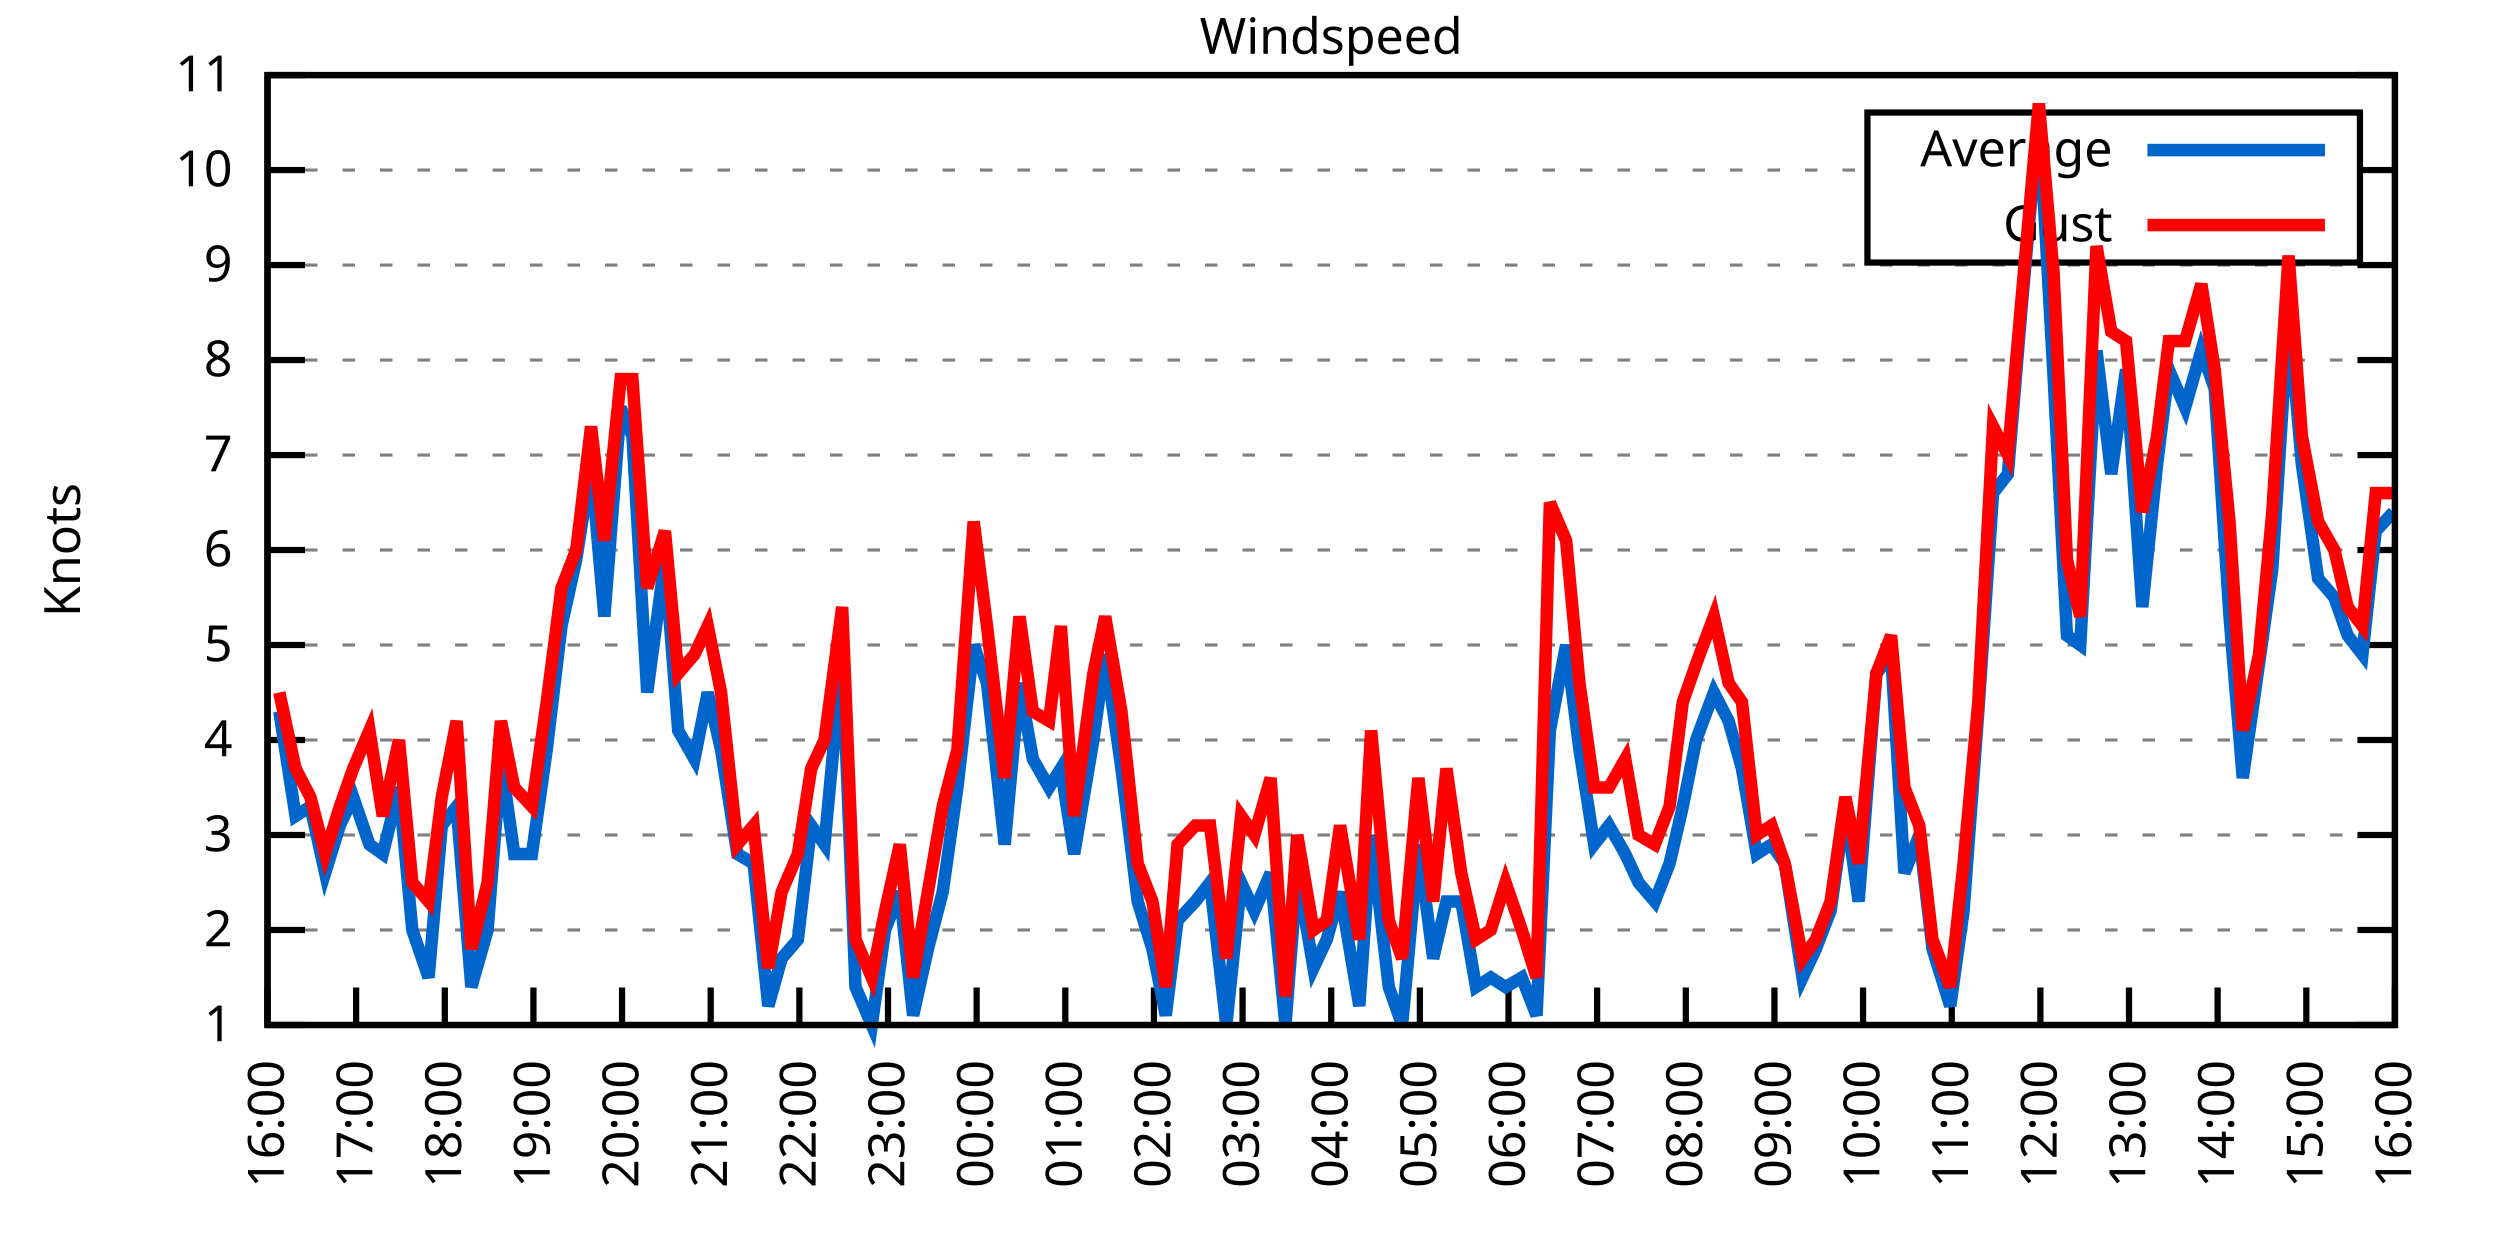
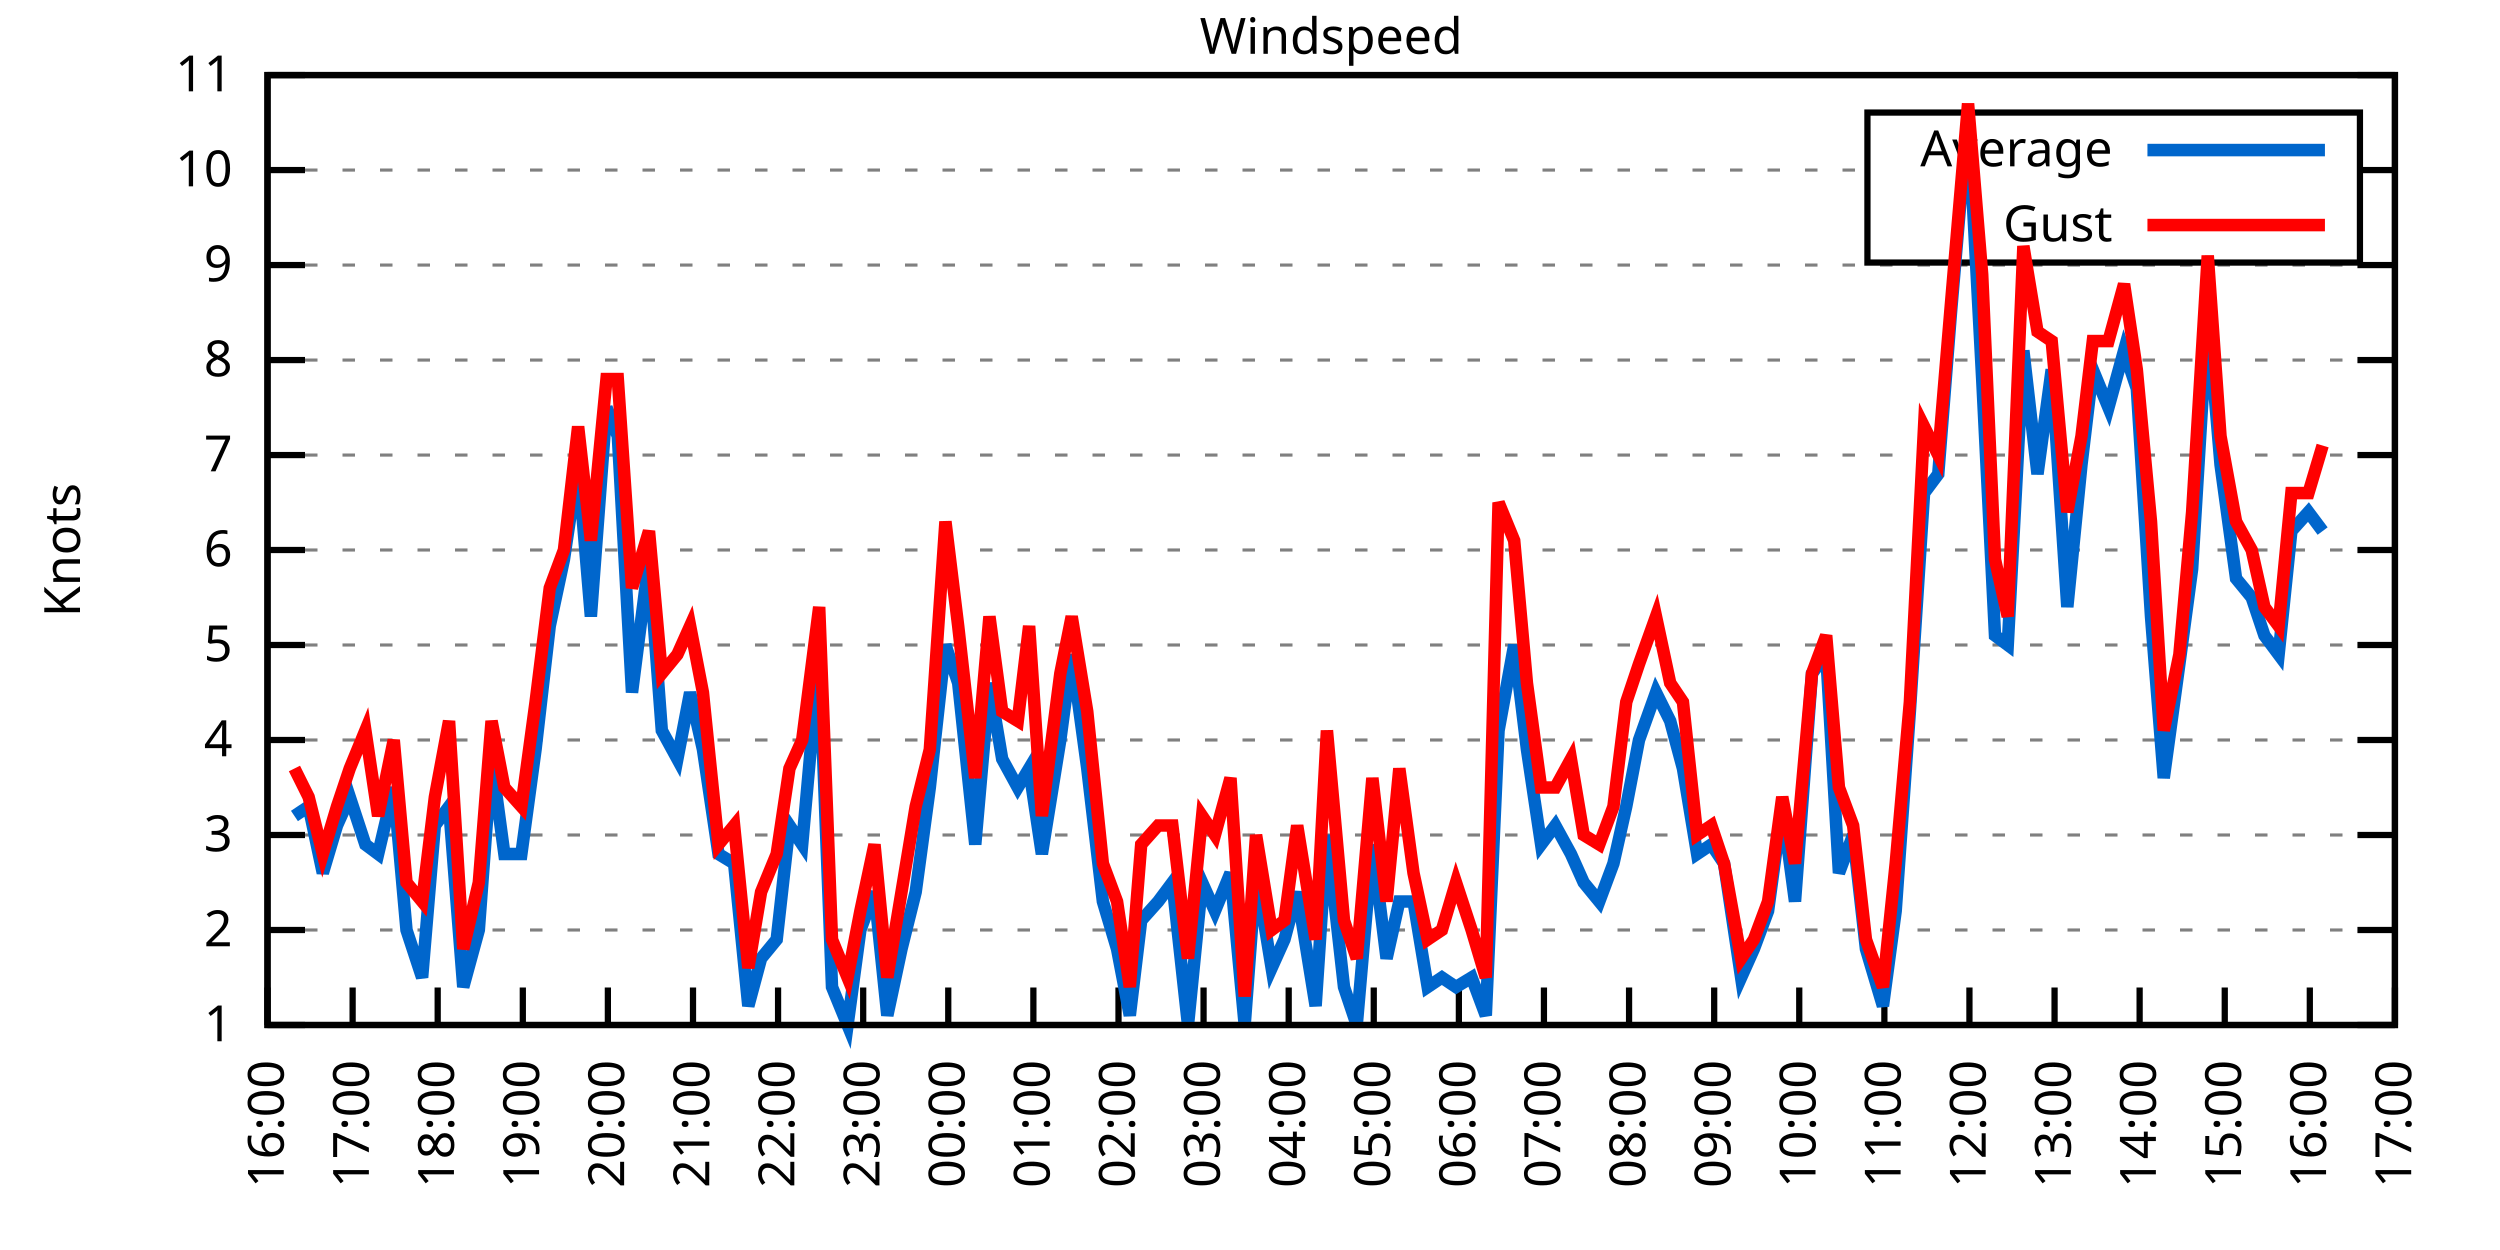
<svg xmlns="http://www.w3.org/2000/svg" xmlns:xlink="http://www.w3.org/1999/xlink" width="400" height="200" viewBox="0 0 400 200">
  <g id="gnuplot_canvas">
    <rect x="0" y="0" width="400" height="200" fill="none" />
    <defs>
      <circle id="gpDot" r="0.5" stroke-width="0.5" stroke="currentColor" />
      <path id="gpPt0" stroke-width="0.333" stroke="currentColor" d="M-1,0 h2 M0,-1 v2" />
      <path id="gpPt1" stroke-width="0.333" stroke="currentColor" d="M-1,-1 L1,1 M1,-1 L-1,1" />
      <path id="gpPt2" stroke-width="0.333" stroke="currentColor" d="M-1,0 L1,0 M0,-1 L0,1 M-1,-1 L1,1 M-1,1 L1,-1" />
      <rect id="gpPt3" stroke-width="0.333" stroke="currentColor" x="-1" y="-1" width="2" height="2" />
      <rect id="gpPt4" stroke-width="0.333" stroke="currentColor" fill="currentColor" x="-1" y="-1" width="2" height="2" />
      <circle id="gpPt5" stroke-width="0.333" stroke="currentColor" cx="0" cy="0" r="1" />
      <use xlink:href="#gpPt5" id="gpPt6" fill="currentColor" stroke="none" />
      <path id="gpPt7" stroke-width="0.333" stroke="currentColor" d="M0,-1.33 L-1.33,0.67 L1.33,0.67 z" />
      <use xlink:href="#gpPt7" id="gpPt8" fill="currentColor" stroke="none" />
      <use xlink:href="#gpPt7" id="gpPt9" stroke="currentColor" transform="rotate(180)" />
      <use xlink:href="#gpPt9" id="gpPt10" fill="currentColor" stroke="none" />
      <use xlink:href="#gpPt3" id="gpPt11" stroke="currentColor" transform="rotate(45)" />
      <use xlink:href="#gpPt11" id="gpPt12" fill="currentColor" stroke="none" />
      <path id="gpPt13" stroke-width="0.333" stroke="currentColor" d="M0,1.330 L1.265,0.411 L0.782,-1.067 L-0.782,-1.076 L-1.265,0.411 z" />
      <use xlink:href="#gpPt13" id="gpPt14" fill="currentColor" stroke="none" />
      <filter id="textbox" filterUnits="objectBoundingBox" x="0" y="0" height="1" width="1">
        <feFlood flood-color="white" flood-opacity="1" result="bgnd" />
        <feComposite in="SourceGraphic" in2="bgnd" operator="atop" />
      </filter>
      <filter id="greybox" filterUnits="objectBoundingBox" x="0" y="0" height="1" width="1">
        <feFlood flood-color="lightgrey" flood-opacity="1" result="grey" />
        <feComposite in="SourceGraphic" in2="grey" operator="atop" />
      </filter>
    </defs>
    <g fill="none" color="white" stroke="currentColor" stroke-width="1.00" stroke-linecap="butt" stroke-linejoin="miter">
</g>
    <g fill="none" color="black" stroke="currentColor" stroke-width="1.00" stroke-linecap="butt" stroke-linejoin="miter">
      <g stroke="none" shape-rendering="crispEdges">
        <polygon fill="rgb(255, 255, 255)" points="42.80,164.00 383.18,164.00 383.18,12.02 42.80,12.02 " />
      </g>
    </g>
    <g fill="none" color="black" stroke="currentColor" stroke-width="1.00" stroke-linecap="butt" stroke-linejoin="miter">
</g>
    <g fill="none" color="black" stroke="black" stroke-width="0.50" stroke-linecap="butt" stroke-linejoin="miter">
</g>
    <g fill="none" color="gray" stroke="currentColor" stroke-width="0.50" stroke-linecap="butt" stroke-linejoin="miter">
      <path stroke="gray" stroke-dasharray="2,4" class="gridline" d="M42.80,164.00 L383.19,164.00  " />
    </g>
    <g fill="none" color="gray" stroke="gray" stroke-width="1.00" stroke-linecap="butt" stroke-linejoin="miter">
</g>
    <g fill="none" color="black" stroke="currentColor" stroke-width="1.00" stroke-linecap="butt" stroke-linejoin="miter">
      <path stroke="black" d="M42.80,164.00 L48.80,164.00 M383.19,164.00 L377.19,164.00  " />
      <g transform="translate(37.20,166.60)" stroke="none" fill="black" font-family="Sans" font-size="8.00" text-anchor="end">
        <text>
          <tspan font-family="Sans"> 1</tspan>
        </text>
      </g>
    </g>
    <g fill="none" color="black" stroke="currentColor" stroke-width="1.00" stroke-linecap="butt" stroke-linejoin="miter">
</g>
    <g fill="none" color="black" stroke="black" stroke-width="0.50" stroke-linecap="butt" stroke-linejoin="miter">
</g>
    <g fill="none" color="gray" stroke="currentColor" stroke-width="0.50" stroke-linecap="butt" stroke-linejoin="miter">
      <path stroke="gray" stroke-dasharray="2,4" class="gridline" d="M42.80,148.80 L383.19,148.80  " />
    </g>
    <g fill="none" color="gray" stroke="gray" stroke-width="1.00" stroke-linecap="butt" stroke-linejoin="miter">
</g>
    <g fill="none" color="black" stroke="currentColor" stroke-width="1.00" stroke-linecap="butt" stroke-linejoin="miter">
      <path stroke="black" d="M42.80,148.80 L48.80,148.80 M383.19,148.80 L377.19,148.80  " />
      <g transform="translate(37.20,151.40)" stroke="none" fill="black" font-family="Sans" font-size="8.00" text-anchor="end">
        <text>
          <tspan font-family="Sans"> 2</tspan>
        </text>
      </g>
    </g>
    <g fill="none" color="black" stroke="currentColor" stroke-width="1.00" stroke-linecap="butt" stroke-linejoin="miter">
</g>
    <g fill="none" color="black" stroke="black" stroke-width="0.50" stroke-linecap="butt" stroke-linejoin="miter">
</g>
    <g fill="none" color="gray" stroke="currentColor" stroke-width="0.50" stroke-linecap="butt" stroke-linejoin="miter">
      <path stroke="gray" stroke-dasharray="2,4" class="gridline" d="M42.80,133.60 L383.19,133.60  " />
    </g>
    <g fill="none" color="gray" stroke="gray" stroke-width="1.00" stroke-linecap="butt" stroke-linejoin="miter">
</g>
    <g fill="none" color="black" stroke="currentColor" stroke-width="1.00" stroke-linecap="butt" stroke-linejoin="miter">
      <path stroke="black" d="M42.80,133.60 L48.80,133.60 M383.19,133.60 L377.19,133.60  " />
      <g transform="translate(37.20,136.20)" stroke="none" fill="black" font-family="Sans" font-size="8.00" text-anchor="end">
        <text>
          <tspan font-family="Sans"> 3</tspan>
        </text>
      </g>
    </g>
    <g fill="none" color="black" stroke="currentColor" stroke-width="1.00" stroke-linecap="butt" stroke-linejoin="miter">
</g>
    <g fill="none" color="black" stroke="black" stroke-width="0.50" stroke-linecap="butt" stroke-linejoin="miter">
</g>
    <g fill="none" color="gray" stroke="currentColor" stroke-width="0.50" stroke-linecap="butt" stroke-linejoin="miter">
      <path stroke="gray" stroke-dasharray="2,4" class="gridline" d="M42.80,118.40 L383.19,118.40  " />
    </g>
    <g fill="none" color="gray" stroke="gray" stroke-width="1.00" stroke-linecap="butt" stroke-linejoin="miter">
</g>
    <g fill="none" color="black" stroke="currentColor" stroke-width="1.00" stroke-linecap="butt" stroke-linejoin="miter">
      <path stroke="black" d="M42.80,118.40 L48.80,118.40 M383.19,118.40 L377.19,118.40  " />
      <g transform="translate(37.20,121.00)" stroke="none" fill="black" font-family="Sans" font-size="8.00" text-anchor="end">
        <text>
          <tspan font-family="Sans"> 4</tspan>
        </text>
      </g>
    </g>
    <g fill="none" color="black" stroke="currentColor" stroke-width="1.00" stroke-linecap="butt" stroke-linejoin="miter">
</g>
    <g fill="none" color="black" stroke="black" stroke-width="0.50" stroke-linecap="butt" stroke-linejoin="miter">
</g>
    <g fill="none" color="gray" stroke="currentColor" stroke-width="0.50" stroke-linecap="butt" stroke-linejoin="miter">
      <path stroke="gray" stroke-dasharray="2,4" class="gridline" d="M42.80,103.20 L383.19,103.20  " />
    </g>
    <g fill="none" color="gray" stroke="gray" stroke-width="1.00" stroke-linecap="butt" stroke-linejoin="miter">
</g>
    <g fill="none" color="black" stroke="currentColor" stroke-width="1.00" stroke-linecap="butt" stroke-linejoin="miter">
      <path stroke="black" d="M42.80,103.20 L48.80,103.20 M383.19,103.20 L377.19,103.20  " />
      <g transform="translate(37.20,105.80)" stroke="none" fill="black" font-family="Sans" font-size="8.00" text-anchor="end">
        <text>
          <tspan font-family="Sans"> 5</tspan>
        </text>
      </g>
    </g>
    <g fill="none" color="black" stroke="currentColor" stroke-width="1.00" stroke-linecap="butt" stroke-linejoin="miter">
</g>
    <g fill="none" color="black" stroke="black" stroke-width="0.50" stroke-linecap="butt" stroke-linejoin="miter">
</g>
    <g fill="none" color="gray" stroke="currentColor" stroke-width="0.50" stroke-linecap="butt" stroke-linejoin="miter">
      <path stroke="gray" stroke-dasharray="2,4" class="gridline" d="M42.80,88.00 L383.19,88.00  " />
    </g>
    <g fill="none" color="gray" stroke="gray" stroke-width="1.00" stroke-linecap="butt" stroke-linejoin="miter">
</g>
    <g fill="none" color="black" stroke="currentColor" stroke-width="1.00" stroke-linecap="butt" stroke-linejoin="miter">
      <path stroke="black" d="M42.80,88.00 L48.80,88.00 M383.19,88.00 L377.19,88.00  " />
      <g transform="translate(37.20,90.60)" stroke="none" fill="black" font-family="Sans" font-size="8.00" text-anchor="end">
        <text>
          <tspan font-family="Sans"> 6</tspan>
        </text>
      </g>
    </g>
    <g fill="none" color="black" stroke="currentColor" stroke-width="1.00" stroke-linecap="butt" stroke-linejoin="miter">
</g>
    <g fill="none" color="black" stroke="black" stroke-width="0.50" stroke-linecap="butt" stroke-linejoin="miter">
</g>
    <g fill="none" color="gray" stroke="currentColor" stroke-width="0.50" stroke-linecap="butt" stroke-linejoin="miter">
      <path stroke="gray" stroke-dasharray="2,4" class="gridline" d="M42.80,72.81 L383.19,72.81  " />
    </g>
    <g fill="none" color="gray" stroke="gray" stroke-width="1.00" stroke-linecap="butt" stroke-linejoin="miter">
</g>
    <g fill="none" color="black" stroke="currentColor" stroke-width="1.00" stroke-linecap="butt" stroke-linejoin="miter">
      <path stroke="black" d="M42.80,72.81 L48.80,72.81 M383.19,72.81 L377.19,72.81  " />
      <g transform="translate(37.20,75.41)" stroke="none" fill="black" font-family="Sans" font-size="8.00" text-anchor="end">
        <text>
          <tspan font-family="Sans"> 7</tspan>
        </text>
      </g>
    </g>
    <g fill="none" color="black" stroke="currentColor" stroke-width="1.00" stroke-linecap="butt" stroke-linejoin="miter">
</g>
    <g fill="none" color="black" stroke="black" stroke-width="0.50" stroke-linecap="butt" stroke-linejoin="miter">
</g>
    <g fill="none" color="gray" stroke="currentColor" stroke-width="0.50" stroke-linecap="butt" stroke-linejoin="miter">
      <path stroke="gray" stroke-dasharray="2,4" class="gridline" d="M42.80,57.61 L383.19,57.61  " />
    </g>
    <g fill="none" color="gray" stroke="gray" stroke-width="1.00" stroke-linecap="butt" stroke-linejoin="miter">
</g>
    <g fill="none" color="black" stroke="currentColor" stroke-width="1.00" stroke-linecap="butt" stroke-linejoin="miter">
      <path stroke="black" d="M42.80,57.61 L48.80,57.61 M383.19,57.61 L377.19,57.61  " />
      <g transform="translate(37.20,60.21)" stroke="none" fill="black" font-family="Sans" font-size="8.00" text-anchor="end">
        <text>
          <tspan font-family="Sans"> 8</tspan>
        </text>
      </g>
    </g>
    <g fill="none" color="black" stroke="currentColor" stroke-width="1.00" stroke-linecap="butt" stroke-linejoin="miter">
</g>
    <g fill="none" color="black" stroke="black" stroke-width="0.50" stroke-linecap="butt" stroke-linejoin="miter">
</g>
    <g fill="none" color="gray" stroke="currentColor" stroke-width="0.50" stroke-linecap="butt" stroke-linejoin="miter">
      <path stroke="gray" stroke-dasharray="2,4" class="gridline" d="M42.80,42.41 L383.19,42.41  " />
    </g>
    <g fill="none" color="gray" stroke="gray" stroke-width="1.00" stroke-linecap="butt" stroke-linejoin="miter">
</g>
    <g fill="none" color="black" stroke="currentColor" stroke-width="1.00" stroke-linecap="butt" stroke-linejoin="miter">
      <path stroke="black" d="M42.80,42.41 L48.80,42.41 M383.19,42.41 L377.19,42.41  " />
      <g transform="translate(37.20,45.01)" stroke="none" fill="black" font-family="Sans" font-size="8.00" text-anchor="end">
        <text>
          <tspan font-family="Sans"> 9</tspan>
        </text>
      </g>
    </g>
    <g fill="none" color="black" stroke="currentColor" stroke-width="1.00" stroke-linecap="butt" stroke-linejoin="miter">
</g>
    <g fill="none" color="black" stroke="black" stroke-width="0.50" stroke-linecap="butt" stroke-linejoin="miter">
</g>
    <g fill="none" color="gray" stroke="currentColor" stroke-width="0.50" stroke-linecap="butt" stroke-linejoin="miter">
      <path stroke="gray" stroke-dasharray="2,4" class="gridline" d="M42.80,27.21 L298.79,27.21 M377.59,27.21 L383.19,27.21  " />
    </g>
    <g fill="none" color="gray" stroke="gray" stroke-width="1.00" stroke-linecap="butt" stroke-linejoin="miter">
</g>
    <g fill="none" color="black" stroke="currentColor" stroke-width="1.00" stroke-linecap="butt" stroke-linejoin="miter">
      <path stroke="black" d="M42.80,27.21 L48.80,27.21 M383.19,27.21 L377.19,27.21  " />
      <g transform="translate(37.20,29.81)" stroke="none" fill="black" font-family="Sans" font-size="8.00" text-anchor="end">
        <text>
          <tspan font-family="Sans"> 10</tspan>
        </text>
      </g>
    </g>
    <g fill="none" color="black" stroke="currentColor" stroke-width="1.00" stroke-linecap="butt" stroke-linejoin="miter">
</g>
    <g fill="none" color="black" stroke="black" stroke-width="0.50" stroke-linecap="butt" stroke-linejoin="miter">
</g>
    <g fill="none" color="gray" stroke="currentColor" stroke-width="0.50" stroke-linecap="butt" stroke-linejoin="miter">
      <path stroke="gray" stroke-dasharray="2,4" class="gridline" d="M42.80,12.01 L383.19,12.01  " />
    </g>
    <g fill="none" color="gray" stroke="gray" stroke-width="1.00" stroke-linecap="butt" stroke-linejoin="miter">
</g>
    <g fill="none" color="black" stroke="currentColor" stroke-width="1.00" stroke-linecap="butt" stroke-linejoin="miter">
      <path stroke="black" d="M42.80,12.01 L48.80,12.01 M383.19,12.01 L377.19,12.01  " />
      <g transform="translate(37.20,14.61)" stroke="none" fill="black" font-family="Sans" font-size="8.00" text-anchor="end">
        <text>
          <tspan font-family="Sans"> 11</tspan>
        </text>
      </g>
    </g>
    <g fill="none" color="black" stroke="currentColor" stroke-width="1.00" stroke-linecap="butt" stroke-linejoin="miter">
      <path stroke="black" d="M42.80,164.00 L42.80,158.00  " />
      <g transform="translate(45.40,169.60) rotate(270.00)" stroke="none" fill="black" font-family="Sans" font-size="8.00" text-anchor="end">
        <text>
          <tspan font-family="Sans">16:00</tspan>
        </text>
      </g>
    </g>
    <g fill="none" color="black" stroke="currentColor" stroke-width="1.00" stroke-linecap="butt" stroke-linejoin="miter">
-       <path stroke="black" d="M56.98,164.00 L56.98,158.00  " />
-       <g transform="translate(59.58,169.60) rotate(270.00)" stroke="none" fill="black" font-family="Sans" font-size="8.00" text-anchor="end">
+       <path stroke="black" d="M56.42,164.00 L56.42,158.00  " />
+       <g transform="translate(59.02,169.60) rotate(270.00)" stroke="none" fill="black" font-family="Sans" font-size="8.00" text-anchor="end">
        <text>
          <tspan font-family="Sans">17:00</tspan>
        </text>
      </g>
    </g>
    <g fill="none" color="black" stroke="currentColor" stroke-width="1.00" stroke-linecap="butt" stroke-linejoin="miter">
-       <path stroke="black" d="M71.17,164.00 L71.17,158.00  " />
-       <g transform="translate(73.77,169.60) rotate(270.00)" stroke="none" fill="black" font-family="Sans" font-size="8.00" text-anchor="end">
+       <path stroke="black" d="M70.03,164.00 L70.03,158.00  " />
+       <g transform="translate(72.63,169.60) rotate(270.00)" stroke="none" fill="black" font-family="Sans" font-size="8.00" text-anchor="end">
        <text>
          <tspan font-family="Sans">18:00</tspan>
        </text>
      </g>
    </g>
    <g fill="none" color="black" stroke="currentColor" stroke-width="1.00" stroke-linecap="butt" stroke-linejoin="miter">
-       <path stroke="black" d="M85.35,164.00 L85.35,158.00  " />
-       <g transform="translate(87.95,169.60) rotate(270.00)" stroke="none" fill="black" font-family="Sans" font-size="8.00" text-anchor="end">
+       <path stroke="black" d="M83.65,164.00 L83.65,158.00  " />
+       <g transform="translate(86.25,169.60) rotate(270.00)" stroke="none" fill="black" font-family="Sans" font-size="8.00" text-anchor="end">
        <text>
          <tspan font-family="Sans">19:00</tspan>
        </text>
      </g>
    </g>
    <g fill="none" color="black" stroke="currentColor" stroke-width="1.00" stroke-linecap="butt" stroke-linejoin="miter">
-       <path stroke="black" d="M99.53,164.00 L99.53,158.00  " />
-       <g transform="translate(102.13,169.60) rotate(270.00)" stroke="none" fill="black" font-family="Sans" font-size="8.00" text-anchor="end">
+       <path stroke="black" d="M97.26,164.00 L97.26,158.00  " />
+       <g transform="translate(99.86,169.60) rotate(270.00)" stroke="none" fill="black" font-family="Sans" font-size="8.00" text-anchor="end">
        <text>
          <tspan font-family="Sans">20:00</tspan>
        </text>
      </g>
    </g>
    <g fill="none" color="black" stroke="currentColor" stroke-width="1.00" stroke-linecap="butt" stroke-linejoin="miter">
-       <path stroke="black" d="M113.71,164.00 L113.71,158.00  " />
-       <g transform="translate(116.31,169.60) rotate(270.00)" stroke="none" fill="black" font-family="Sans" font-size="8.00" text-anchor="end">
+       <path stroke="black" d="M110.88,164.00 L110.88,158.00  " />
+       <g transform="translate(113.48,169.60) rotate(270.00)" stroke="none" fill="black" font-family="Sans" font-size="8.00" text-anchor="end">
        <text>
          <tspan font-family="Sans">21:00</tspan>
        </text>
      </g>
    </g>
    <g fill="none" color="black" stroke="currentColor" stroke-width="1.00" stroke-linecap="butt" stroke-linejoin="miter">
-       <path stroke="black" d="M127.90,164.00 L127.90,158.00  " />
-       <g transform="translate(130.50,169.60) rotate(270.00)" stroke="none" fill="black" font-family="Sans" font-size="8.00" text-anchor="end">
+       <path stroke="black" d="M124.49,164.00 L124.49,158.00  " />
+       <g transform="translate(127.09,169.60) rotate(270.00)" stroke="none" fill="black" font-family="Sans" font-size="8.00" text-anchor="end">
        <text>
          <tspan font-family="Sans">22:00</tspan>
        </text>
      </g>
    </g>
    <g fill="none" color="black" stroke="currentColor" stroke-width="1.00" stroke-linecap="butt" stroke-linejoin="miter">
-       <path stroke="black" d="M142.08,164.00 L142.08,158.00  " />
-       <g transform="translate(144.68,169.60) rotate(270.00)" stroke="none" fill="black" font-family="Sans" font-size="8.00" text-anchor="end">
+       <path stroke="black" d="M138.11,164.00 L138.11,158.00  " />
+       <g transform="translate(140.71,169.60) rotate(270.00)" stroke="none" fill="black" font-family="Sans" font-size="8.00" text-anchor="end">
        <text>
          <tspan font-family="Sans">23:00</tspan>
        </text>
      </g>
    </g>
    <g fill="none" color="black" stroke="currentColor" stroke-width="1.00" stroke-linecap="butt" stroke-linejoin="miter">
-       <path stroke="black" d="M156.26,164.00 L156.26,158.00  " />
-       <g transform="translate(158.86,169.60) rotate(270.00)" stroke="none" fill="black" font-family="Sans" font-size="8.00" text-anchor="end">
+       <path stroke="black" d="M151.72,164.00 L151.72,158.00  " />
+       <g transform="translate(154.32,169.60) rotate(270.00)" stroke="none" fill="black" font-family="Sans" font-size="8.00" text-anchor="end">
        <text>
          <tspan font-family="Sans">00:00</tspan>
        </text>
      </g>
    </g>
    <g fill="none" color="black" stroke="currentColor" stroke-width="1.00" stroke-linecap="butt" stroke-linejoin="miter">
-       <path stroke="black" d="M170.45,164.00 L170.45,158.00  " />
-       <g transform="translate(173.05,169.60) rotate(270.00)" stroke="none" fill="black" font-family="Sans" font-size="8.00" text-anchor="end">
+       <path stroke="black" d="M165.34,164.00 L165.34,158.00  " />
+       <g transform="translate(167.94,169.60) rotate(270.00)" stroke="none" fill="black" font-family="Sans" font-size="8.00" text-anchor="end">
        <text>
          <tspan font-family="Sans">01:00</tspan>
        </text>
      </g>
    </g>
    <g fill="none" color="black" stroke="currentColor" stroke-width="1.00" stroke-linecap="butt" stroke-linejoin="miter">
-       <path stroke="black" d="M184.63,164.00 L184.63,158.00  " />
-       <g transform="translate(187.23,169.60) rotate(270.00)" stroke="none" fill="black" font-family="Sans" font-size="8.00" text-anchor="end">
+       <path stroke="black" d="M178.96,164.00 L178.96,158.00  " />
+       <g transform="translate(181.56,169.60) rotate(270.00)" stroke="none" fill="black" font-family="Sans" font-size="8.00" text-anchor="end">
        <text>
          <tspan font-family="Sans">02:00</tspan>
        </text>
      </g>
    </g>
    <g fill="none" color="black" stroke="currentColor" stroke-width="1.00" stroke-linecap="butt" stroke-linejoin="miter">
-       <path stroke="black" d="M198.81,164.00 L198.81,158.00  " />
-       <g transform="translate(201.41,169.60) rotate(270.00)" stroke="none" fill="black" font-family="Sans" font-size="8.00" text-anchor="end">
+       <path stroke="black" d="M192.57,164.00 L192.57,158.00  " />
+       <g transform="translate(195.17,169.60) rotate(270.00)" stroke="none" fill="black" font-family="Sans" font-size="8.00" text-anchor="end">
        <text>
          <tspan font-family="Sans">03:00</tspan>
        </text>
      </g>
    </g>
    <g fill="none" color="black" stroke="currentColor" stroke-width="1.00" stroke-linecap="butt" stroke-linejoin="miter">
-       <path stroke="black" d="M213.00,164.00 L213.00,158.00  " />
-       <g transform="translate(215.60,169.60) rotate(270.00)" stroke="none" fill="black" font-family="Sans" font-size="8.00" text-anchor="end">
+       <path stroke="black" d="M206.19,164.00 L206.19,158.00  " />
+       <g transform="translate(208.79,169.60) rotate(270.00)" stroke="none" fill="black" font-family="Sans" font-size="8.00" text-anchor="end">
        <text>
          <tspan font-family="Sans">04:00</tspan>
        </text>
      </g>
    </g>
    <g fill="none" color="black" stroke="currentColor" stroke-width="1.00" stroke-linecap="butt" stroke-linejoin="miter">
-       <path stroke="black" d="M227.18,164.00 L227.18,158.00  " />
-       <g transform="translate(229.78,169.60) rotate(270.00)" stroke="none" fill="black" font-family="Sans" font-size="8.00" text-anchor="end">
+       <path stroke="black" d="M219.80,164.00 L219.80,158.00  " />
+       <g transform="translate(222.40,169.60) rotate(270.00)" stroke="none" fill="black" font-family="Sans" font-size="8.00" text-anchor="end">
        <text>
          <tspan font-family="Sans">05:00</tspan>
        </text>
      </g>
    </g>
    <g fill="none" color="black" stroke="currentColor" stroke-width="1.00" stroke-linecap="butt" stroke-linejoin="miter">
-       <path stroke="black" d="M241.36,164.00 L241.36,158.00  " />
-       <g transform="translate(243.96,169.60) rotate(270.00)" stroke="none" fill="black" font-family="Sans" font-size="8.00" text-anchor="end">
+       <path stroke="black" d="M233.42,164.00 L233.42,158.00  " />
+       <g transform="translate(236.02,169.60) rotate(270.00)" stroke="none" fill="black" font-family="Sans" font-size="8.00" text-anchor="end">
        <text>
          <tspan font-family="Sans">06:00</tspan>
        </text>
      </g>
    </g>
    <g fill="none" color="black" stroke="currentColor" stroke-width="1.00" stroke-linecap="butt" stroke-linejoin="miter">
-       <path stroke="black" d="M255.54,164.00 L255.54,158.00  " />
-       <g transform="translate(258.14,169.60) rotate(270.00)" stroke="none" fill="black" font-family="Sans" font-size="8.00" text-anchor="end">
+       <path stroke="black" d="M247.03,164.00 L247.03,158.00  " />
+       <g transform="translate(249.63,169.60) rotate(270.00)" stroke="none" fill="black" font-family="Sans" font-size="8.00" text-anchor="end">
        <text>
          <tspan font-family="Sans">07:00</tspan>
        </text>
      </g>
    </g>
    <g fill="none" color="black" stroke="currentColor" stroke-width="1.00" stroke-linecap="butt" stroke-linejoin="miter">
-       <path stroke="black" d="M269.73,164.00 L269.73,158.00  " />
-       <g transform="translate(272.33,169.60) rotate(270.00)" stroke="none" fill="black" font-family="Sans" font-size="8.00" text-anchor="end">
+       <path stroke="black" d="M260.65,164.00 L260.65,158.00  " />
+       <g transform="translate(263.25,169.60) rotate(270.00)" stroke="none" fill="black" font-family="Sans" font-size="8.00" text-anchor="end">
        <text>
          <tspan font-family="Sans">08:00</tspan>
        </text>
      </g>
    </g>
    <g fill="none" color="black" stroke="currentColor" stroke-width="1.00" stroke-linecap="butt" stroke-linejoin="miter">
-       <path stroke="black" d="M283.91,164.00 L283.91,158.00  " />
-       <g transform="translate(286.51,169.60) rotate(270.00)" stroke="none" fill="black" font-family="Sans" font-size="8.00" text-anchor="end">
+       <path stroke="black" d="M274.27,164.00 L274.27,158.00  " />
+       <g transform="translate(276.87,169.60) rotate(270.00)" stroke="none" fill="black" font-family="Sans" font-size="8.00" text-anchor="end">
        <text>
          <tspan font-family="Sans">09:00</tspan>
        </text>
      </g>
    </g>
    <g fill="none" color="black" stroke="currentColor" stroke-width="1.00" stroke-linecap="butt" stroke-linejoin="miter">
-       <path stroke="black" d="M298.09,164.00 L298.09,158.00  " />
-       <g transform="translate(300.69,169.60) rotate(270.00)" stroke="none" fill="black" font-family="Sans" font-size="8.00" text-anchor="end">
+       <path stroke="black" d="M287.88,164.00 L287.88,158.00  " />
+       <g transform="translate(290.48,169.60) rotate(270.00)" stroke="none" fill="black" font-family="Sans" font-size="8.00" text-anchor="end">
        <text>
          <tspan font-family="Sans">10:00</tspan>
        </text>
      </g>
    </g>
    <g fill="none" color="black" stroke="currentColor" stroke-width="1.00" stroke-linecap="butt" stroke-linejoin="miter">
-       <path stroke="black" d="M312.28,164.00 L312.28,158.00  " />
-       <g transform="translate(314.88,169.60) rotate(270.00)" stroke="none" fill="black" font-family="Sans" font-size="8.00" text-anchor="end">
+       <path stroke="black" d="M301.50,164.00 L301.50,158.00  " />
+       <g transform="translate(304.10,169.60) rotate(270.00)" stroke="none" fill="black" font-family="Sans" font-size="8.00" text-anchor="end">
        <text>
          <tspan font-family="Sans">11:00</tspan>
        </text>
      </g>
    </g>
    <g fill="none" color="black" stroke="currentColor" stroke-width="1.00" stroke-linecap="butt" stroke-linejoin="miter">
-       <path stroke="black" d="M326.46,164.00 L326.46,158.00  " />
-       <g transform="translate(329.06,169.60) rotate(270.00)" stroke="none" fill="black" font-family="Sans" font-size="8.00" text-anchor="end">
+       <path stroke="black" d="M315.11,164.00 L315.11,158.00  " />
+       <g transform="translate(317.71,169.60) rotate(270.00)" stroke="none" fill="black" font-family="Sans" font-size="8.00" text-anchor="end">
        <text>
          <tspan font-family="Sans">12:00</tspan>
        </text>
      </g>
    </g>
    <g fill="none" color="black" stroke="currentColor" stroke-width="1.00" stroke-linecap="butt" stroke-linejoin="miter">
-       <path stroke="black" d="M340.64,164.00 L340.64,158.00  " />
-       <g transform="translate(343.24,169.60) rotate(270.00)" stroke="none" fill="black" font-family="Sans" font-size="8.00" text-anchor="end">
+       <path stroke="black" d="M328.73,164.00 L328.73,158.00  " />
+       <g transform="translate(331.33,169.60) rotate(270.00)" stroke="none" fill="black" font-family="Sans" font-size="8.00" text-anchor="end">
        <text>
          <tspan font-family="Sans">13:00</tspan>
        </text>
      </g>
    </g>
    <g fill="none" color="black" stroke="currentColor" stroke-width="1.00" stroke-linecap="butt" stroke-linejoin="miter">
-       <path stroke="black" d="M354.82,164.00 L354.82,158.00  " />
-       <g transform="translate(357.42,169.60) rotate(270.00)" stroke="none" fill="black" font-family="Sans" font-size="8.00" text-anchor="end">
+       <path stroke="black" d="M342.34,164.00 L342.34,158.00  " />
+       <g transform="translate(344.94,169.60) rotate(270.00)" stroke="none" fill="black" font-family="Sans" font-size="8.00" text-anchor="end">
        <text>
          <tspan font-family="Sans">14:00</tspan>
        </text>
      </g>
    </g>
    <g fill="none" color="black" stroke="currentColor" stroke-width="1.00" stroke-linecap="butt" stroke-linejoin="miter">
-       <path stroke="black" d="M369.01,164.00 L369.01,158.00  " />
-       <g transform="translate(371.61,169.60) rotate(270.00)" stroke="none" fill="black" font-family="Sans" font-size="8.00" text-anchor="end">
+       <path stroke="black" d="M355.96,164.00 L355.96,158.00  " />
+       <g transform="translate(358.56,169.60) rotate(270.00)" stroke="none" fill="black" font-family="Sans" font-size="8.00" text-anchor="end">
        <text>
          <tspan font-family="Sans">15:00</tspan>
+         </text>
+       </g>
+     </g>
+     <g fill="none" color="black" stroke="currentColor" stroke-width="1.00" stroke-linecap="butt" stroke-linejoin="miter">
+       <path stroke="black" d="M369.57,164.00 L369.57,158.00  " />
+       <g transform="translate(372.17,169.60) rotate(270.00)" stroke="none" fill="black" font-family="Sans" font-size="8.00" text-anchor="end">
+         <text>
+           <tspan font-family="Sans">16:00</tspan>
        </text>
      </g>
    </g>
    <g fill="none" color="black" stroke="currentColor" stroke-width="1.00" stroke-linecap="butt" stroke-linejoin="miter">
      <path stroke="black" d="M383.19,164.00 L383.19,158.00  " />
      <g transform="translate(385.79,169.60) rotate(270.00)" stroke="none" fill="black" font-family="Sans" font-size="8.00" text-anchor="end">
        <text>
-           <tspan font-family="Sans">16:00</tspan>
+           <tspan font-family="Sans">17:00</tspan>
        </text>
      </g>
    </g>
    <g fill="none" color="black" stroke="currentColor" stroke-width="1.00" stroke-linecap="butt" stroke-linejoin="miter">
</g>
    <g fill="none" color="black" stroke="currentColor" stroke-width="1.00" stroke-linecap="butt" stroke-linejoin="miter">
      <path stroke="black" d="M42.80,12.01 L42.80,164.00 L383.19,164.00 L383.19,12.01 L42.80,12.01 Z  " />
    </g>
    <g fill="none" color="black" stroke="currentColor" stroke-width="1.00" stroke-linecap="butt" stroke-linejoin="miter">
</g>
    <g fill="none" color="black" stroke="currentColor" stroke-width="1.00" stroke-linecap="butt" stroke-linejoin="miter">
      <path stroke="black" d="M298.79,42.01 L298.79,18.01 L377.59,18.01 L377.59,42.01 L298.79,42.01 Z  " />
    </g>
    <g id="Windspeed_plot_1">
      <g fill="none" color="white" stroke="black" stroke-width="2.00" stroke-linecap="butt" stroke-linejoin="miter">
</g>
      <g fill="none" color="black" stroke="currentColor" stroke-width="2.00" stroke-linecap="butt" stroke-linejoin="miter">
        <g transform="translate(337.99,26.61)" stroke="none" fill="black" font-family="Sans" font-size="8.00" text-anchor="end">
          <text>
            <tspan font-family="Sans">Average</tspan>
          </text>
        </g>
      </g>
      <g fill="none" color="black" stroke="currentColor" stroke-width="2.00" stroke-linecap="butt" stroke-linejoin="miter">
-         <path stroke="rgb(  0, 102, 204)" d="M343.59,24.01 L371.99,24.01 M44.69,113.84 L47.29,130.56 L49.66,129.04 L52.02,139.68 L54.38,132.08 L56.51,127.52   L59.11,135.12 L61.24,136.64 L63.84,126.00 L65.97,148.80 L68.57,156.40 L70.69,132.08 L73.06,129.04 L75.42,157.92   L78.02,148.80 L80.15,121.44 L82.28,136.64 L85.11,136.64 L87.48,119.92 L89.84,100.16 L92.20,89.52 L94.57,74.33   L96.70,98.64 L99.30,65.21 L101.19,69.77 L103.55,110.80 L106.39,89.52 L108.51,116.88 L111.11,121.44 L113.24,110.80   L115.37,119.92 L117.97,136.64 L120.57,138.16 L122.93,160.96 L125.06,153.36 L127.66,150.32 L129.79,132.08 L131.92,135.12   L134.75,104.72 L136.88,157.92 L139.48,164.00 L141.61,148.80 L143.97,142.72 L146.10,162.48 L148.46,151.84 L150.83,142.72   L153.19,126.00 L155.79,103.20 L157.92,109.28 L160.75,135.12 L163.12,109.28 L165.25,121.44 L167.85,126.00 L169.74,122.96   L171.86,136.64 L174.94,118.40 L176.83,104.72 L179.43,122.96 L182.03,144.24 L184.39,151.84 L186.52,162.48 L188.41,147.28   L191.25,144.24 L193.61,141.20 L196.21,164.00 L198.58,141.20 L200.70,145.76 L203.30,139.68 L205.67,164.00 L207.56,139.68   L210.16,154.88 L212.29,150.32 L214.41,142.72 L217.49,160.96 L219.38,133.60 L222.21,157.92 L224.34,164.00 L226.94,135.12   L229.31,153.36 L231.43,144.24 L233.80,144.24 L236.16,157.92 L238.52,156.40 L240.89,157.92 L243.49,156.40 L245.85,162.48   L247.98,116.88 L250.58,103.20 L252.71,119.92 L255.07,135.12 L257.43,132.08 L260.04,136.64 L262.16,141.20 L264.76,144.24   L267.13,138.16 L269.25,129.04 L271.38,118.40 L274.22,110.80 L276.58,115.36 L278.71,122.96 L281.07,136.64 L283.44,135.12   L285.56,138.16 L288.40,156.40 L290.53,151.84 L292.89,145.76 L295.26,129.04 L297.38,144.24 L300.22,107.76 L302.58,104.72   L304.71,139.68 L307.08,133.60 L309.20,151.84 L312.04,160.96 L314.17,145.76 L316.53,113.84 L318.89,78.89 L321.26,75.85   L323.39,50.01 L326.22,18.09 L328.59,60.65 L330.71,101.68 L332.84,103.20 L335.44,56.09 L337.80,75.85 L340.17,59.13   L342.77,97.12 L345.13,74.33 L347.02,59.13 L349.62,65.21 L352.22,56.09 L354.35,62.17 L356.72,98.64 L358.84,124.48   L361.44,106.24 L363.57,91.04 L366.17,50.01 L368.30,74.33 L370.90,92.56 L373.50,95.60 L375.63,101.68 L377.99,104.72   L380.12,84.97 L382.95,81.93  " />
+         <path stroke="rgb(  0, 102, 204)" d="M343.59,24.01 L371.99,24.01 M47.11,130.56 L49.38,129.04 L51.65,139.68 L53.92,132.08 L55.96,127.52 L58.46,135.12   L60.50,136.64 L63.00,126.00 L65.04,148.80 L67.54,156.40 L69.58,132.08 L71.85,129.04 L74.12,157.92 L76.61,148.80   L78.65,121.44 L80.70,136.64 L83.42,136.64 L85.69,119.92 L87.96,100.16 L90.23,89.52 L92.50,74.33 L94.54,98.64   L97.04,65.21 L98.85,69.77 L101.12,110.80 L103.84,89.52 L105.89,116.88 L108.38,121.44 L110.42,110.80 L112.47,119.92   L114.96,136.64 L117.46,138.16 L119.73,160.96 L121.77,153.36 L124.27,150.32 L126.31,132.08 L128.35,135.12 L131.07,104.72   L133.12,157.92 L135.61,164.00 L137.66,148.80 L139.92,142.72 L141.97,162.48 L144.24,151.84 L146.51,142.72 L148.77,126.00   L151.27,103.20 L153.31,109.28 L156.04,135.12 L158.31,109.28 L160.35,121.44 L162.84,126.00 L164.66,122.96 L166.70,136.64   L169.65,118.40 L171.47,104.72 L173.96,122.96 L176.46,144.24 L178.73,151.84 L180.77,162.48 L182.59,147.28 L185.31,144.24   L187.58,141.20 L190.08,164.00 L192.34,141.20 L194.39,145.76 L196.88,139.68 L199.15,164.00 L200.97,139.68 L203.46,154.88   L205.51,150.32 L207.55,142.72 L210.50,160.96 L212.31,133.60 L215.04,157.92 L217.08,164.00 L219.58,135.12 L221.85,153.36   L223.89,144.24 L226.16,144.24 L228.43,157.92 L230.70,156.40 L232.96,157.92 L235.46,156.40 L237.73,162.48 L239.77,116.88   L242.27,103.20 L244.31,119.92 L246.58,135.12 L248.85,132.08 L251.35,136.64 L253.39,141.20 L255.88,144.24 L258.15,138.16   L260.20,129.04 L262.24,118.40 L264.96,110.80 L267.23,115.36 L269.27,122.96 L271.54,136.64 L273.81,135.12 L275.85,138.16   L278.58,156.40 L280.62,151.84 L282.89,145.76 L285.16,129.04 L287.20,144.24 L289.92,107.76 L292.19,104.72 L294.23,139.68   L296.50,133.60 L298.55,151.84 L301.27,160.96 L303.31,145.76 L305.58,113.84 L307.85,78.89 L310.12,75.85 L312.16,50.01   L314.89,18.09 L317.15,60.65 L319.20,101.68 L321.24,103.20 L323.74,56.09 L326.00,75.85 L328.27,59.13 L330.77,97.12   L333.04,74.33 L334.85,59.13 L337.35,65.21 L339.85,56.09 L341.89,62.17 L344.16,98.64 L346.20,124.48 L348.70,106.24   L350.74,91.04 L353.24,50.01 L355.28,74.33 L357.77,92.56 L360.27,95.60 L362.31,101.68 L364.58,104.72 L366.62,84.97   L369.35,81.93 L371.62,84.97  " />
      </g>
    </g>
    <g id="Windspeed_plot_2">
      <g fill="none" color="black" stroke="currentColor" stroke-width="2.00" stroke-linecap="butt" stroke-linejoin="miter">
        <g transform="translate(337.99,38.61)" stroke="none" fill="black" font-family="Sans" font-size="8.00" text-anchor="end">
          <text>
            <tspan font-family="Sans">Gust</tspan>
          </text>
        </g>
      </g>
      <g fill="none" color="black" stroke="currentColor" stroke-width="2.00" stroke-linecap="butt" stroke-linejoin="miter">
-         <path stroke="rgb(255,   0,   0)" d="M343.59,36.01 L371.99,36.01 M44.69,110.80 L47.29,122.96 L49.66,127.52 L52.02,136.64 L54.38,129.04 L56.51,122.96   L59.11,116.88 L61.24,130.56 L63.84,118.40 L65.97,141.20 L68.57,144.24 L70.69,127.52 L73.06,115.36 L75.42,151.84   L78.02,141.20 L80.15,115.36 L82.28,126.00 L85.11,129.04 L87.48,112.32 L89.84,94.08 L92.20,88.00 L94.57,68.25   L96.70,86.49 L99.30,60.65 L101.19,60.65 L103.55,94.08 L106.39,84.97 L108.51,107.76 L111.11,104.72 L113.24,100.16   L115.37,110.80 L117.97,135.12 L120.57,132.08 L122.93,154.88 L125.06,142.72 L127.66,136.64 L129.79,122.96 L131.92,118.40   L134.75,97.12 L136.88,150.32 L139.48,156.40 L141.61,145.76 L143.97,135.12 L146.10,156.40 L148.46,142.72 L150.83,129.04   L153.19,119.92 L155.79,83.45 L157.92,100.16 L160.75,124.48 L163.12,98.64 L165.25,113.84 L167.85,115.36 L169.74,100.16   L171.86,130.56 L174.94,107.76 L176.83,98.64 L179.43,113.84 L182.03,138.16 L184.39,144.24 L186.52,157.92 L188.41,135.12   L191.25,132.08 L193.61,132.08 L196.21,153.36 L198.58,130.56 L200.70,133.60 L203.30,124.48 L205.67,159.44 L207.56,133.60   L210.16,148.80 L212.29,147.28 L214.41,132.08 L217.49,150.32 L219.38,116.88 L222.21,147.28 L224.34,153.36 L226.94,124.48   L229.31,144.24 L231.43,122.96 L233.80,139.68 L236.16,150.32 L238.52,148.80 L240.89,141.20 L243.49,148.80 L245.85,156.40   L247.98,80.41 L250.58,86.49 L252.71,109.28 L255.07,126.00 L257.43,126.00 L260.04,121.44 L262.16,133.60 L264.76,135.12   L267.13,129.04 L269.25,112.32 L271.38,106.24 L274.22,98.64 L276.58,109.28 L278.71,112.32 L281.07,133.60 L283.44,132.08   L285.56,138.16 L288.40,153.36 L290.53,150.32 L292.89,144.24 L295.26,127.52 L297.38,138.16 L300.22,107.76 L302.58,101.68   L304.71,126.00 L307.08,132.08 L309.20,150.32 L312.04,157.92 L314.17,138.16 L316.53,112.32 L318.89,68.25 L321.26,72.81   L323.39,48.49 L326.22,16.57 L328.59,43.93 L330.71,89.52 L332.84,98.64 L335.44,39.37 L337.80,53.05 L340.17,54.57   L342.77,81.93 L345.13,69.77 L347.02,54.57 L349.62,54.57 L352.22,45.45 L354.35,59.13 L356.72,83.45 L358.84,116.88   L361.44,104.72 L363.57,81.93 L366.17,40.89 L368.30,69.77 L370.90,83.45 L373.50,88.00 L375.63,97.12 L377.99,100.16   L380.12,78.89 L382.95,78.89  " />
+         <path stroke="rgb(255,   0,   0)" d="M343.59,36.01 L371.99,36.01 M47.11,122.96 L49.38,127.52 L51.65,136.64 L53.92,129.04 L55.96,122.96 L58.46,116.88   L60.50,130.56 L63.00,118.40 L65.04,141.20 L67.54,144.24 L69.58,127.52 L71.85,115.36 L74.12,151.84 L76.61,141.20   L78.65,115.36 L80.70,126.00 L83.42,129.04 L85.69,112.32 L87.96,94.08 L90.23,88.00 L92.50,68.25 L94.54,86.49   L97.04,60.65 L98.85,60.65 L101.12,94.08 L103.84,84.97 L105.89,107.76 L108.38,104.72 L110.42,100.16 L112.47,110.80   L114.96,135.12 L117.46,132.08 L119.73,154.88 L121.77,142.72 L124.27,136.64 L126.31,122.96 L128.35,118.40 L131.07,97.12   L133.12,150.32 L135.61,156.40 L137.66,145.76 L139.92,135.12 L141.97,156.40 L144.24,142.72 L146.51,129.04 L148.77,119.92   L151.27,83.45 L153.31,100.16 L156.04,124.48 L158.31,98.64 L160.35,113.84 L162.84,115.36 L164.66,100.16 L166.70,130.56   L169.65,107.76 L171.47,98.64 L173.96,113.84 L176.46,138.16 L178.73,144.24 L180.77,157.92 L182.59,135.12 L185.31,132.08   L187.58,132.08 L190.08,153.36 L192.34,130.56 L194.39,133.60 L196.88,124.48 L199.15,159.44 L200.97,133.60 L203.46,148.80   L205.51,147.28 L207.55,132.08 L210.50,150.32 L212.31,116.88 L215.04,147.28 L217.08,153.36 L219.58,124.48 L221.85,144.24   L223.89,122.96 L226.16,139.68 L228.43,150.32 L230.70,148.80 L232.96,141.20 L235.46,148.80 L237.73,156.40 L239.77,80.41   L242.27,86.49 L244.31,109.28 L246.58,126.00 L248.85,126.00 L251.35,121.44 L253.39,133.60 L255.88,135.12 L258.15,129.04   L260.20,112.32 L262.24,106.24 L264.96,98.64 L267.23,109.28 L269.27,112.32 L271.54,133.60 L273.81,132.08 L275.85,138.16   L278.58,153.36 L280.62,150.32 L282.89,144.24 L285.16,127.52 L287.20,138.16 L289.92,107.76 L292.19,101.68 L294.23,126.00   L296.50,132.08 L298.55,150.32 L301.27,157.92 L303.31,138.16 L305.58,112.32 L307.85,68.25 L310.12,72.81 L312.16,48.49   L314.89,16.57 L317.15,43.93 L319.20,89.52 L321.24,98.64 L323.74,39.37 L326.00,53.05 L328.27,54.57 L330.77,81.93   L333.04,69.77 L334.85,54.57 L337.35,54.57 L339.85,45.45 L341.89,59.13 L344.16,83.45 L346.20,116.88 L348.70,104.72   L350.74,81.93 L353.24,40.89 L355.28,69.77 L357.77,83.45 L360.27,88.00 L362.31,97.12 L364.58,100.16 L366.62,78.89   L369.35,78.89 L371.62,71.29  " />
      </g>
    </g>
    <g fill="none" color="black" stroke="currentColor" stroke-width="2.00" stroke-linecap="butt" stroke-linejoin="miter">
</g>
    <g fill="none" color="black" stroke="black" stroke-width="1.00" stroke-linecap="butt" stroke-linejoin="miter">
</g>
    <g fill="none" color="black" stroke="currentColor" stroke-width="1.00" stroke-linecap="butt" stroke-linejoin="miter">
      <path stroke="black" d="M42.80,12.01 L42.80,164.00 L383.19,164.00 L383.19,12.01 L42.80,12.01 Z  " />
      <g transform="translate(12.80,88.01) rotate(270.00)" stroke="none" fill="black" font-family="Sans" font-size="8.00" text-anchor="middle">
        <text>
          <tspan font-family="Sans">Knots</tspan>
        </text>
      </g>
    </g>
    <g fill="none" color="black" stroke="currentColor" stroke-width="1.00" stroke-linecap="butt" stroke-linejoin="miter">
</g>
    <g fill="none" color="black" stroke="currentColor" stroke-width="1.00" stroke-linecap="butt" stroke-linejoin="miter">
      <g transform="translate(212.99,8.61)" stroke="none" fill="black" font-family="Sans" font-size="8.00" text-anchor="middle">
        <text>
          <tspan font-family="Sans">Windspeed</tspan>
        </text>
      </g>
    </g>
    <g fill="none" color="black" stroke="currentColor" stroke-width="1.00" stroke-linecap="butt" stroke-linejoin="miter">
</g>
  </g>
</svg>
